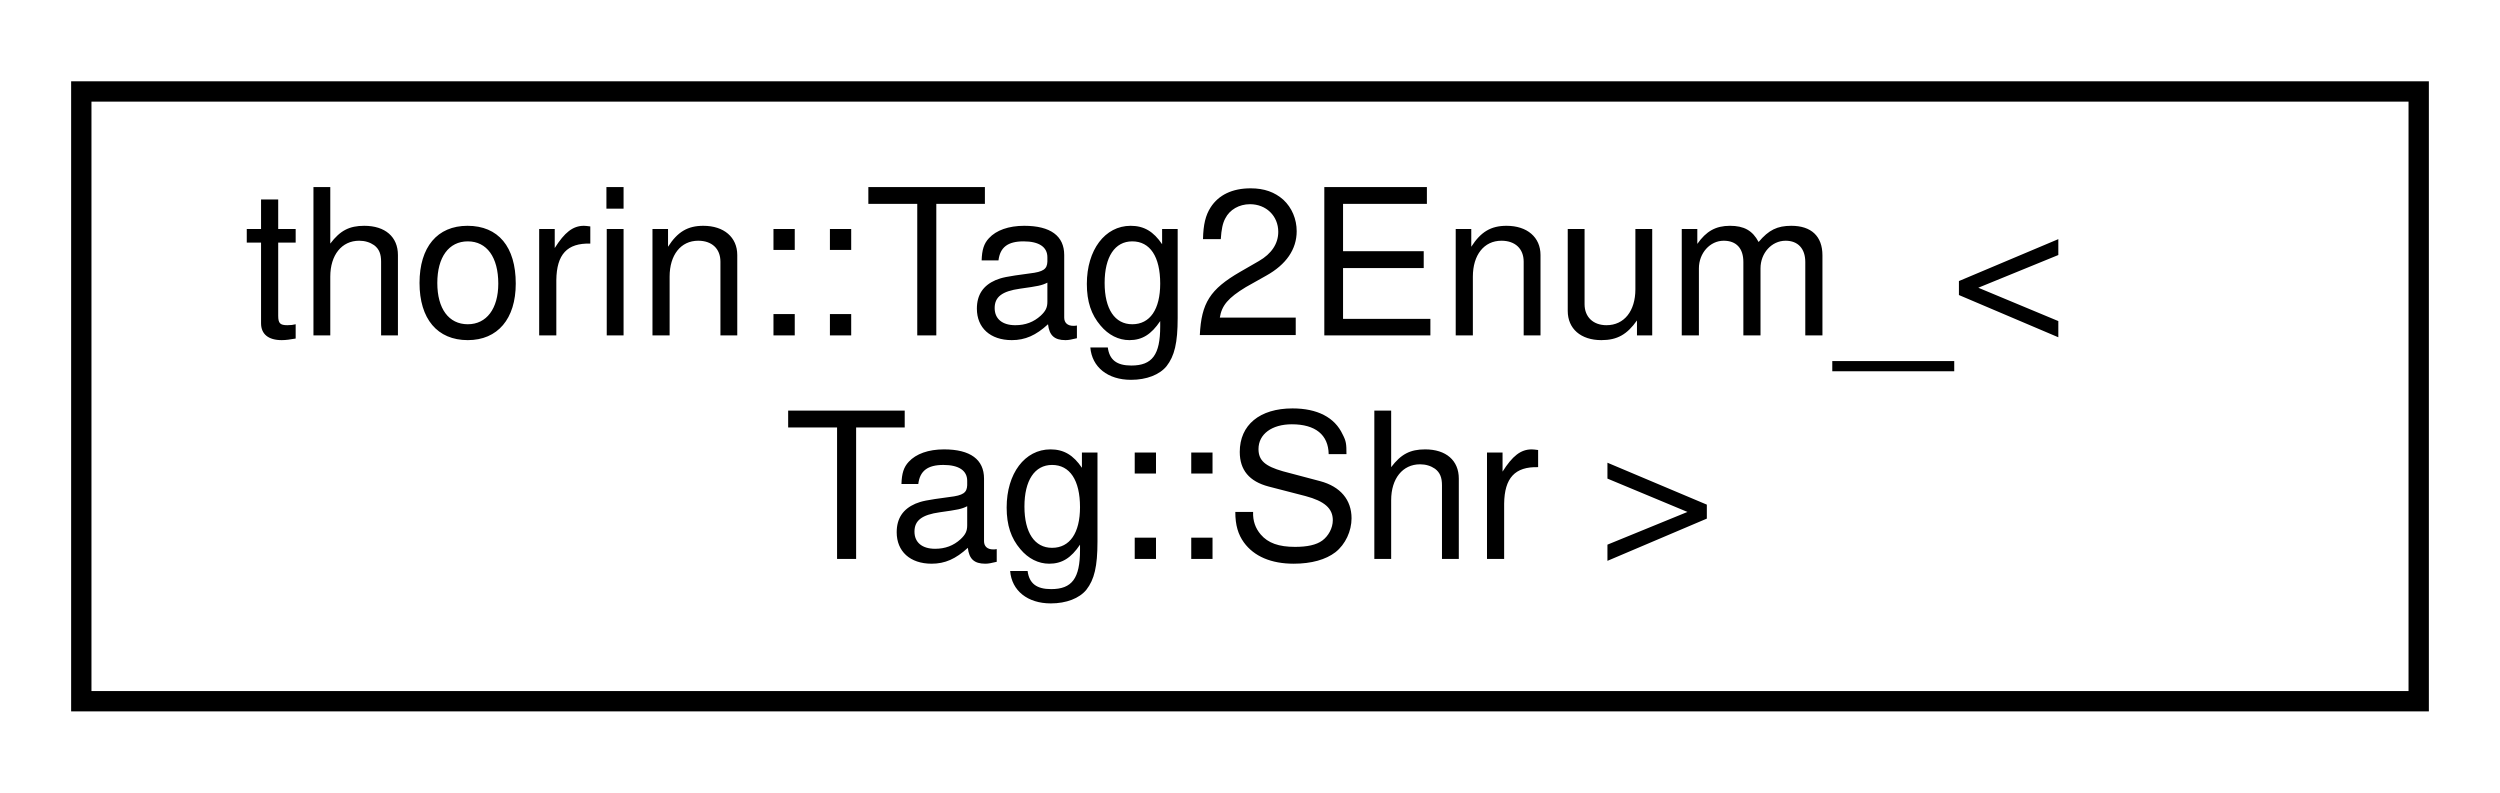
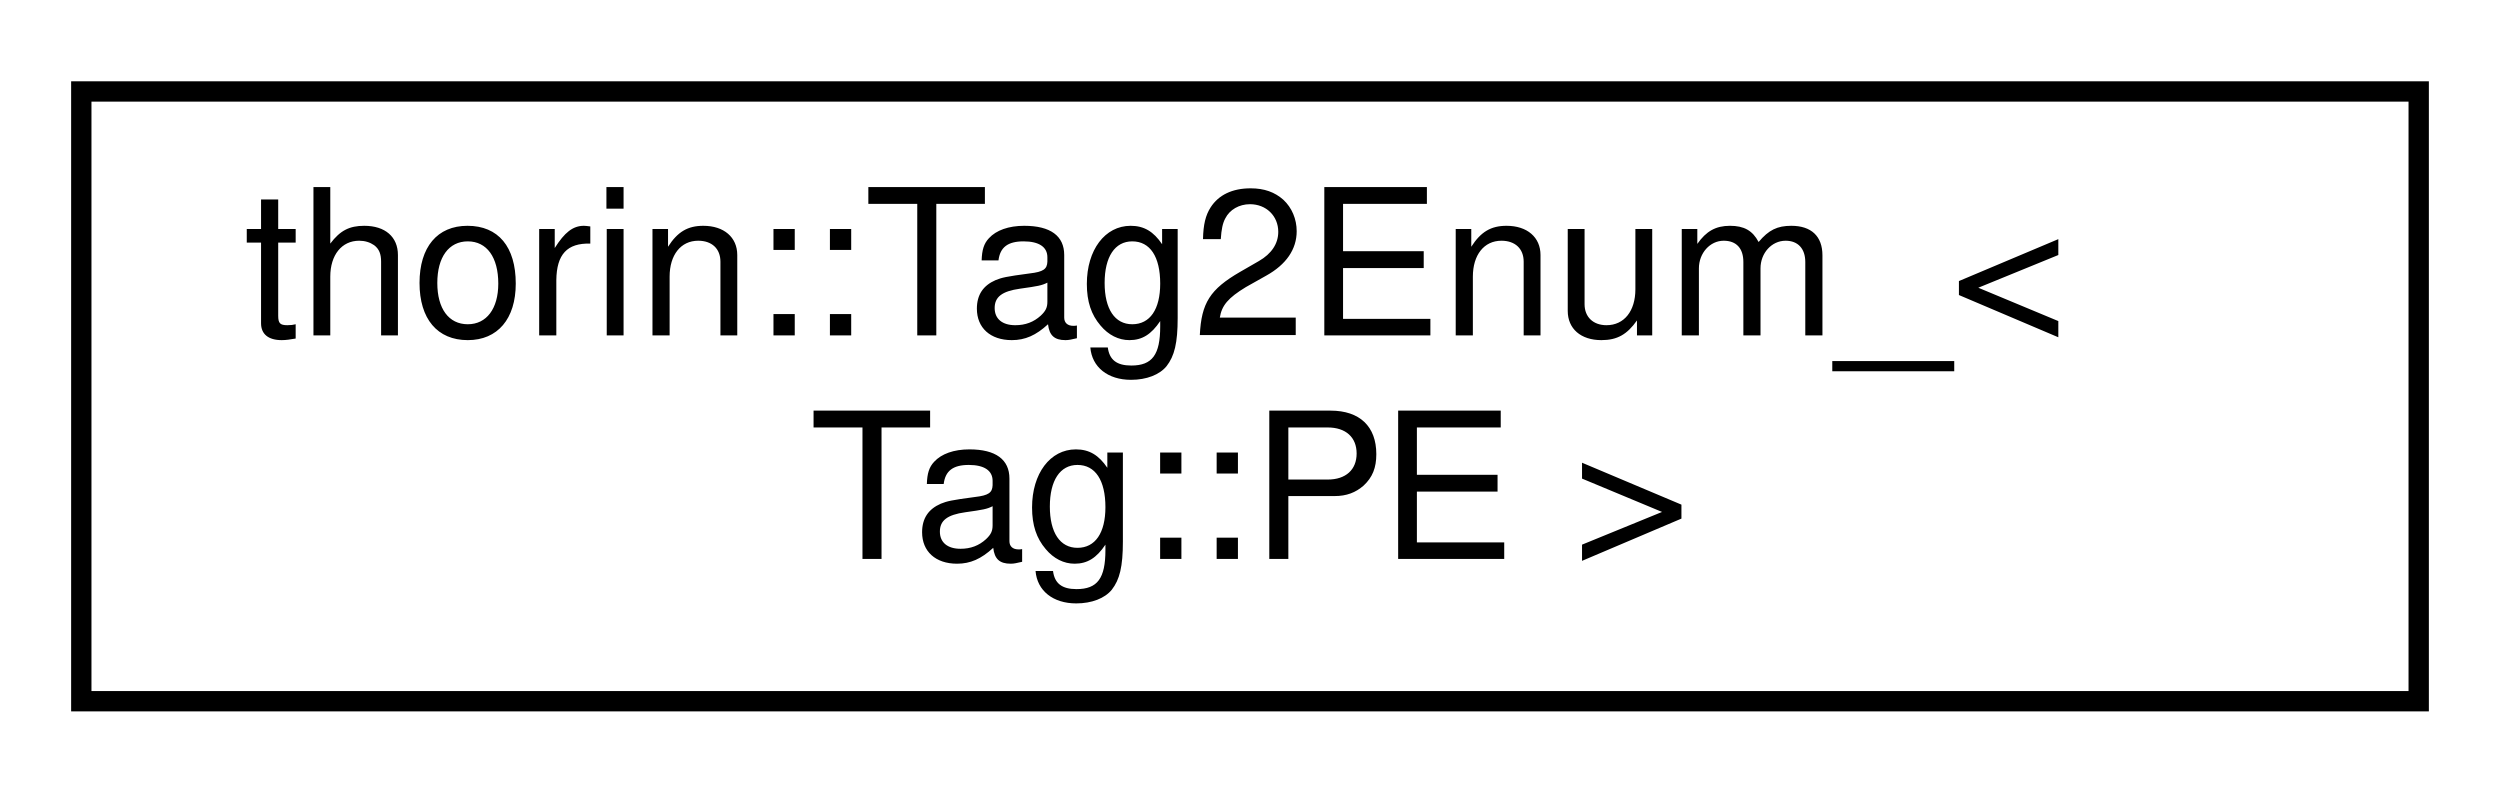
<svg xmlns="http://www.w3.org/2000/svg" xmlns:xlink="http://www.w3.org/1999/xlink" width="123pt" height="39pt" viewBox="0.00 0.00 123.00 39.00">
  <g id="graph0" class="graph" transform="scale(1 1) rotate(0) translate(4 35)">
    <g id="node1" class="node">
      <g id="a_node1">
-         <a xlink:href="namespacethorin.html#structthorin_1_1Tag2Enum___3_01Tag_1_1Shr_01_4" target="_top" xlink:title=" ">
+         <a xlink:href="namespacethorin.html#structthorin_1_1Tag2Enum___3_01Tag_1_1PE_01_4" target="_top" xlink:title=" ">
          <polygon fill="none" stroke="black" points="0,-0.5 0,-30.5 115,-30.5 115,-0.5 0,-0.5" />
          <text text-anchor="start" x="8" y="-18.5" font-family="Helvetica,sans-Serif" font-size="10.00">thorin::Tag2Enum_&lt;</text>
-           <text text-anchor="middle" x="57.5" y="-7.5" font-family="Helvetica,sans-Serif" font-size="10.00"> Tag::Shr &gt;</text>
+           <text text-anchor="middle" x="57.5" y="-7.5" font-family="Helvetica,sans-Serif" font-size="10.00"> Tag::PE &gt;</text>
        </a>
      </g>
    </g>
  </g>
</svg>
